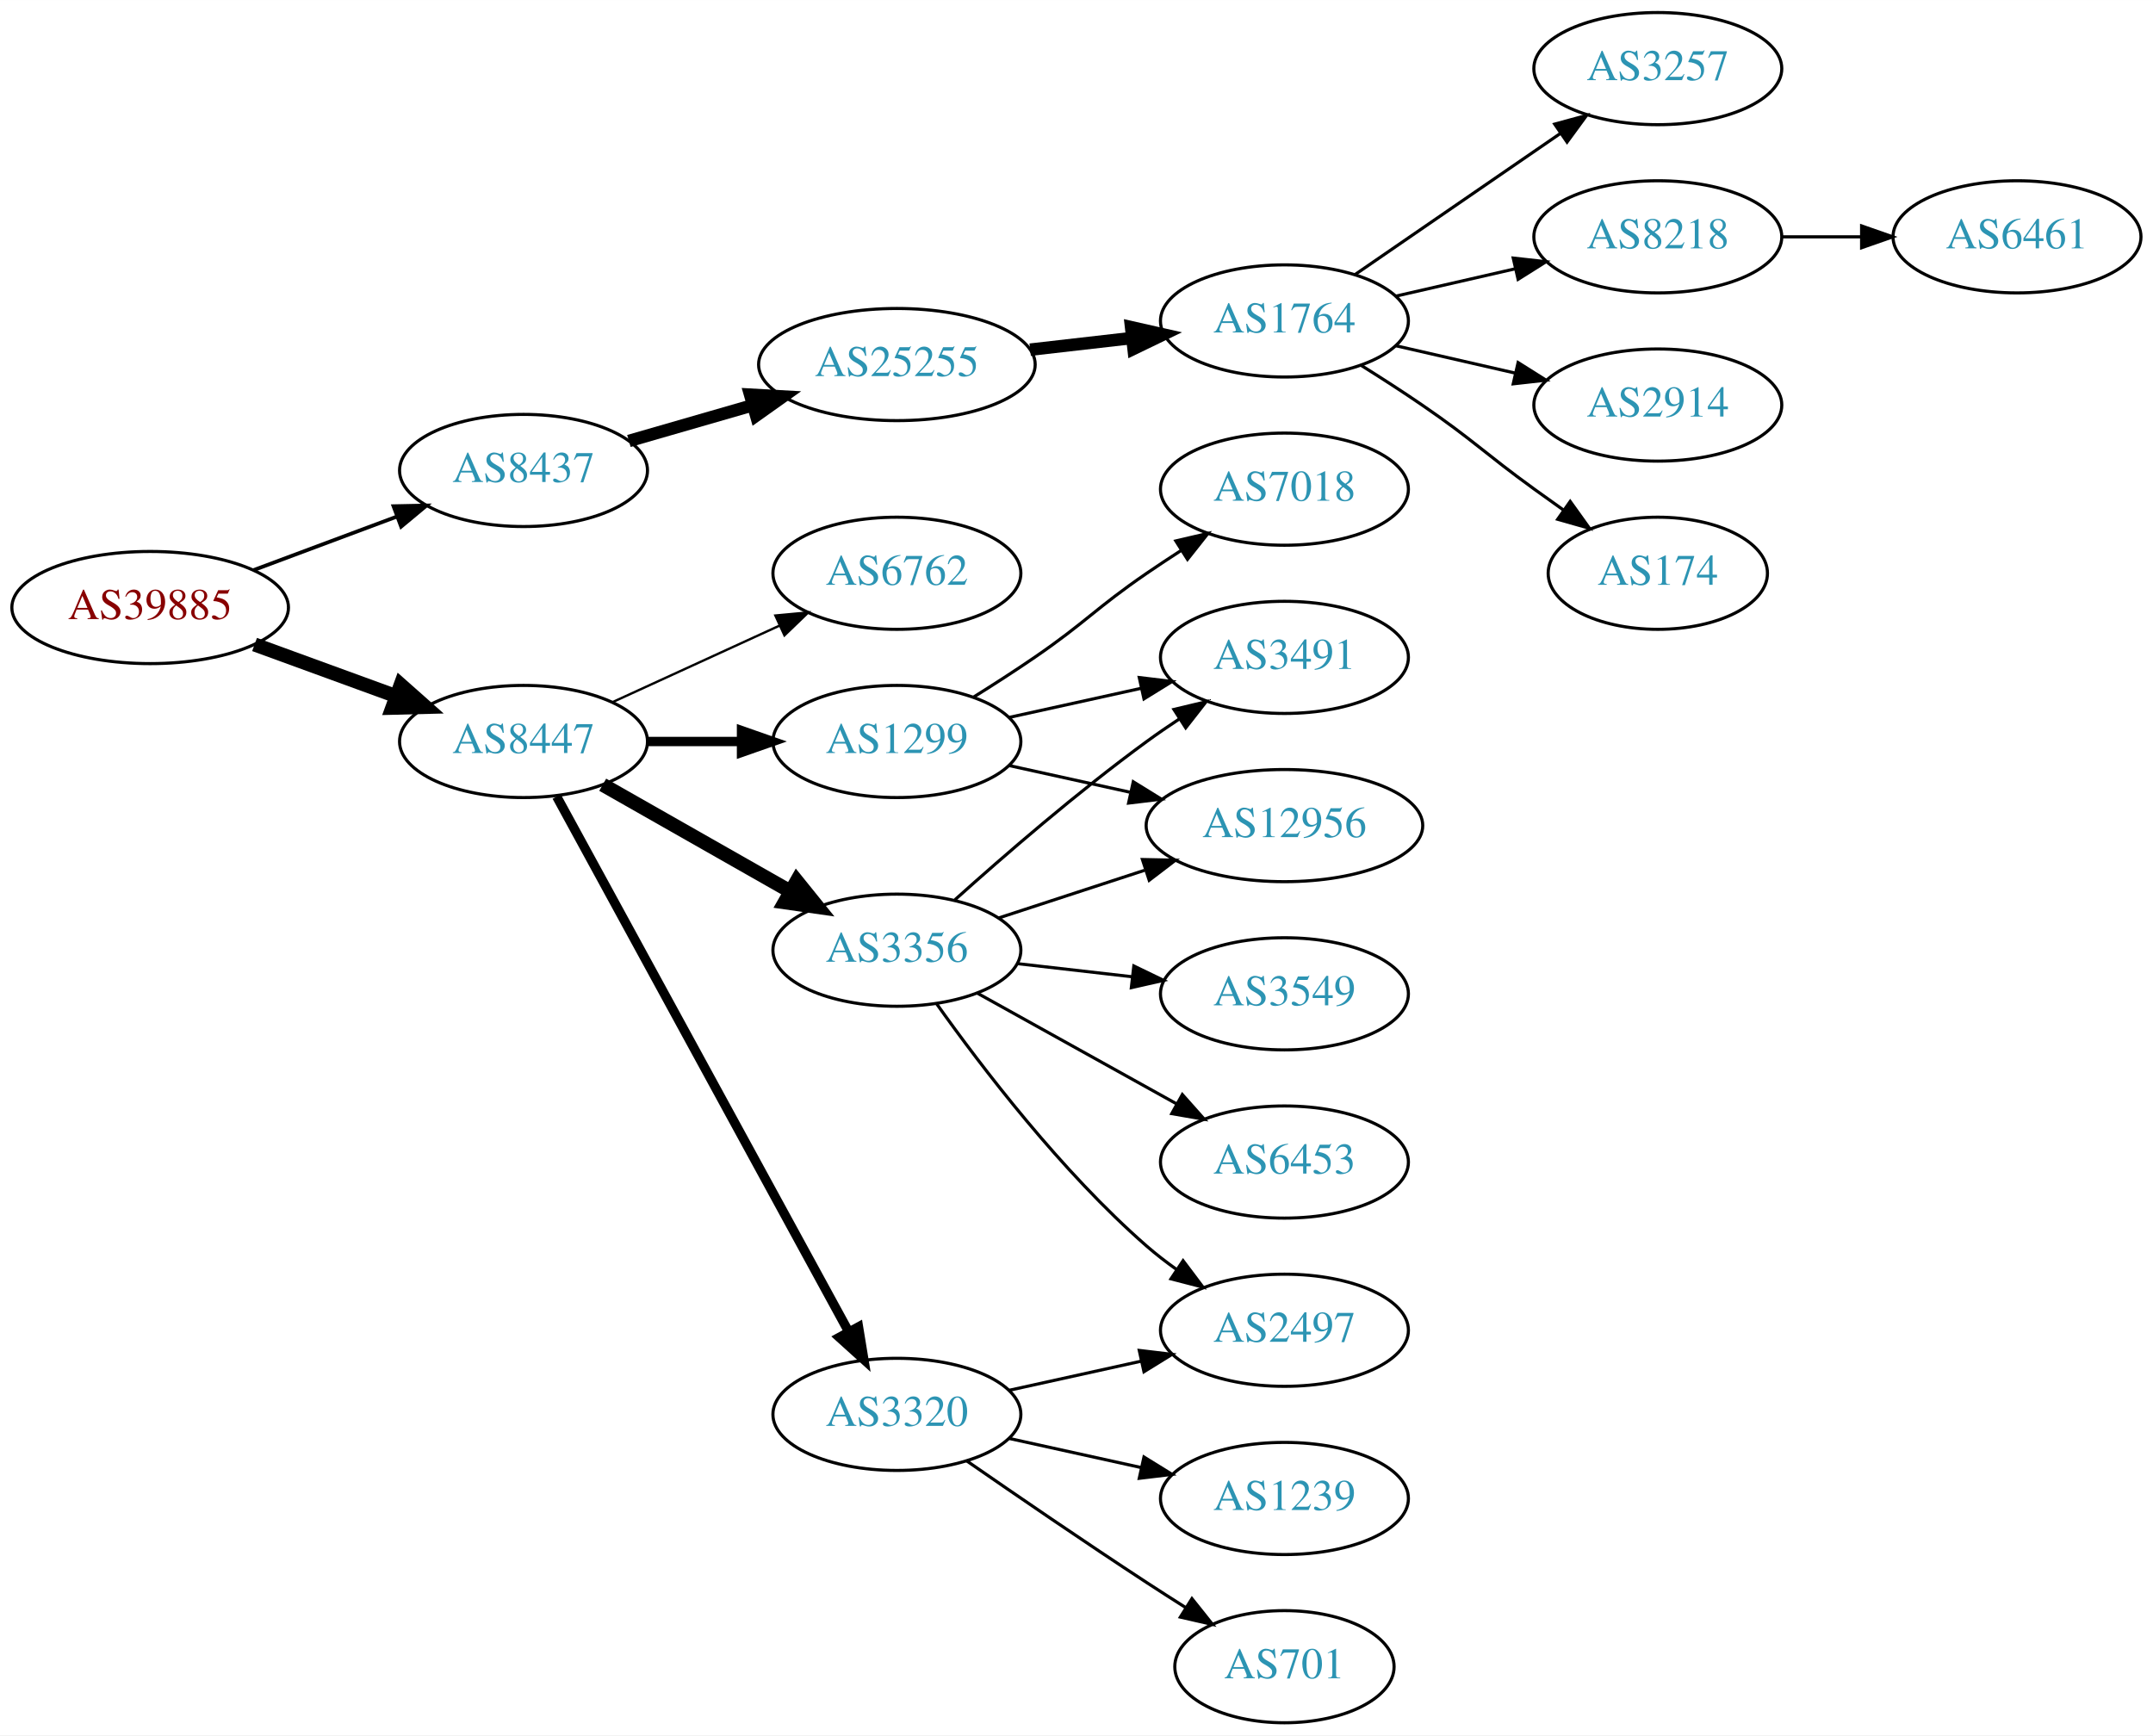
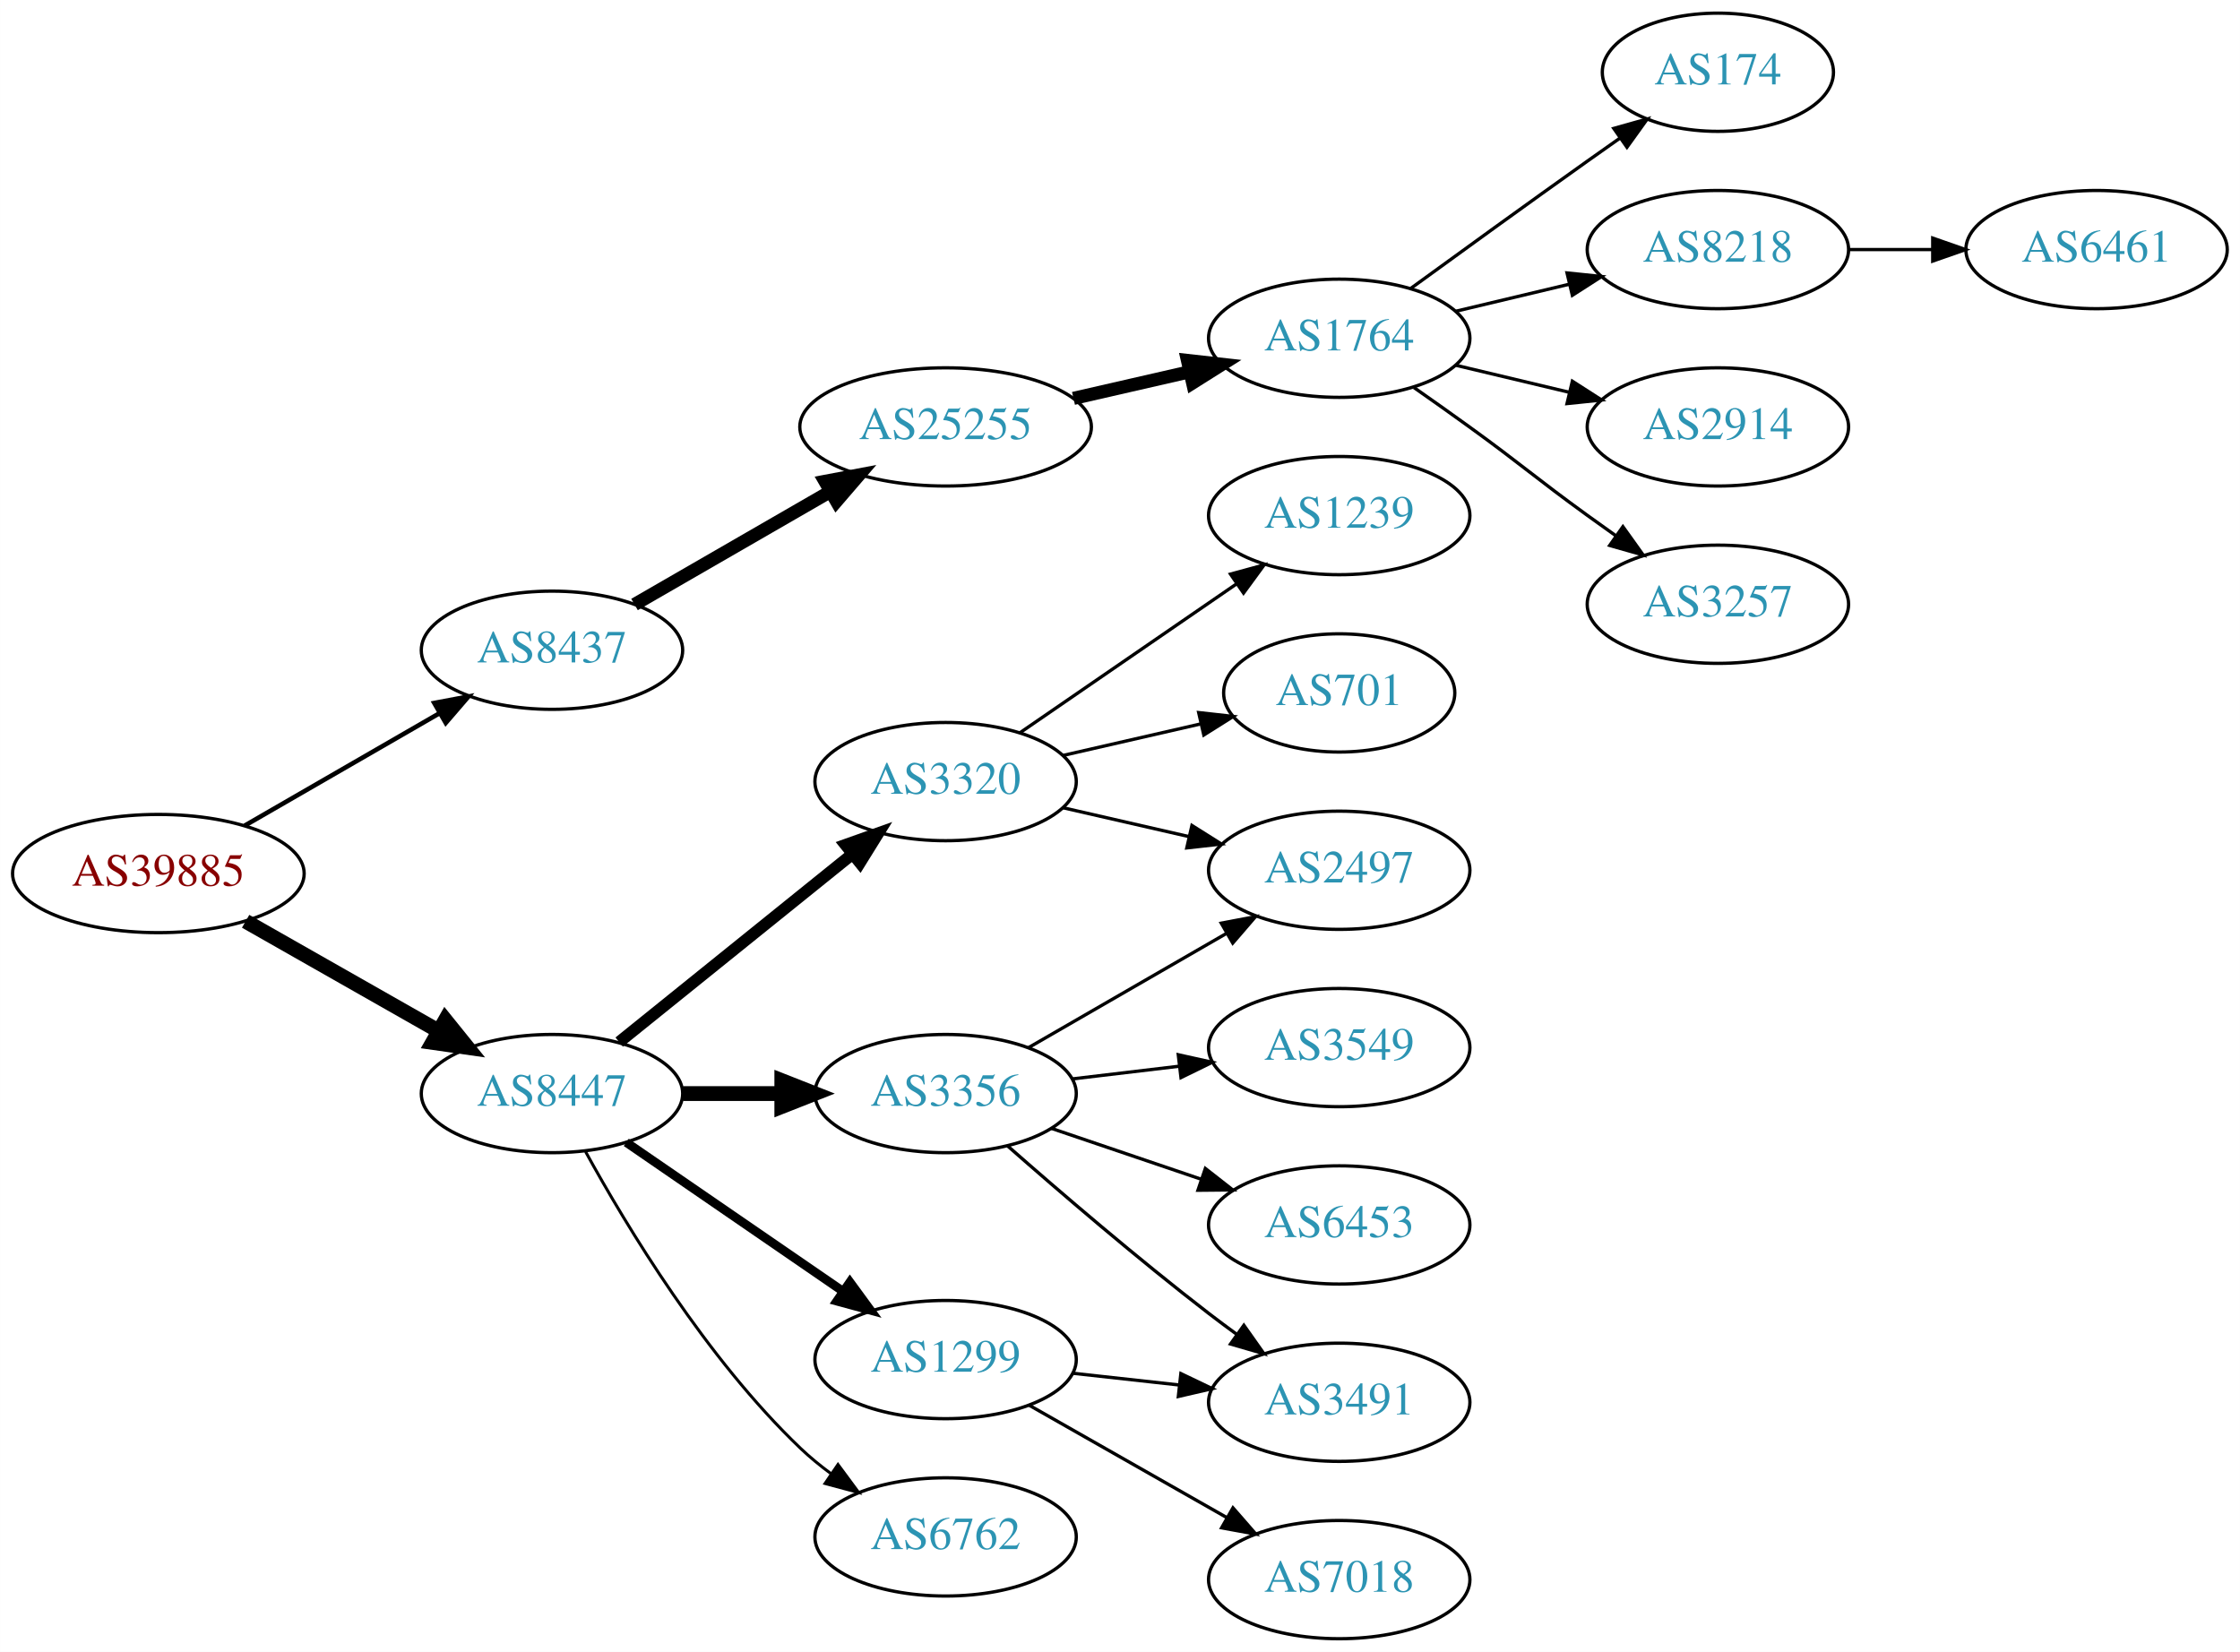
- <svg xmlns="http://www.w3.org/2000/svg" xmlns:xlink="http://www.w3.org/1999/xlink" width="691pt" height="557pt" viewBox="0.00 0.00 691.06 557.00">
-   <g id="graph0" class="graph" transform="scale(1 1) rotate(0) translate(4 553)">
-     <polygon fill="white" stroke="none" points="-4,4 -4,-553 687.055,-553 687.055,4 -4,4" />
+ <svg xmlns="http://www.w3.org/2000/svg" xmlns:xlink="http://www.w3.org/1999/xlink" width="682pt" height="503pt" viewBox="0.00 0.00 681.96 503.00">
+   <g id="graph0" class="graph" transform="scale(1 1) rotate(0) translate(4 499)">
+     <polygon fill="white" stroke="none" points="-4,4 -4,-499 677.956,-499 677.956,4 -4,4" />
    <g id="node1" class="node">
      <g id="a_node1">
        <a xlink:href="/asn/39885" xlink:title="AS39885 ~ PSA Payment Services Austria GmbH [AT]">
-           <ellipse fill="#ffffff" stroke="black" cx="44.196" cy="-358" rx="44.393" ry="18" />
-           <text text-anchor="middle" x="44.196" y="-354.3" font-family="Times,serif" font-size="14.00" fill="#880000">AS39885</text>
+           <ellipse fill="#ffffff" stroke="black" cx="44.196" cy="-233" rx="44.393" ry="18" />
+           <text text-anchor="middle" x="44.196" y="-229.3" font-family="Times,serif" font-size="14.00" fill="#880000">AS39885</text>
        </a>
      </g>
    </g>
    <g id="node2" class="node">
      <g id="a_node2">
        <a xlink:href="/asn/8437" xlink:title="AS8437 ~ Hutchison Drei Austria GmbH [AT]">
-           <ellipse fill="#ffffff" stroke="black" cx="164.039" cy="-402" rx="39.794" ry="18" />
-           <text text-anchor="middle" x="164.039" y="-398.3" font-family="Times,serif" font-size="14.00" fill="#2c94b3">AS8437</text>
+           <ellipse fill="#ffffff" stroke="black" cx="164.039" cy="-301" rx="39.794" ry="18" />
+           <text text-anchor="middle" x="164.039" y="-297.3" font-family="Times,serif" font-size="14.00" fill="#2c94b3">AS8437</text>
        </a>
      </g>
    </g>
    <g id="edge1" class="edge">
-       <path fill="none" stroke="black" stroke-width="1.2" d="M77.397,-370.023C91.596,-375.325 108.421,-381.607 123.384,-387.194" />
-       <polygon fill="black" stroke="black" stroke-width="1.2" points="122.309,-390.528 132.902,-390.747 124.758,-383.971 122.309,-390.528" />
+       <path fill="none" stroke="black" stroke-width="1.385" d="M70.476,-247.588C87.796,-257.582 110.947,-270.941 129.763,-281.799" />
+       <polygon fill="black" stroke="black" stroke-width="1.385" points="128.196,-284.935 138.607,-286.902 131.695,-278.872 128.196,-284.935" />
    </g>
    <g id="node3" class="node">
      <g id="a_node3">
        <a xlink:href="/asn/8447" xlink:title="AS8447 ~ A1 Telekom Austria AG [AT]">
-           <ellipse fill="#ffffff" stroke="black" cx="164.039" cy="-315" rx="39.794" ry="18" />
-           <text text-anchor="middle" x="164.039" y="-311.3" font-family="Times,serif" font-size="14.00" fill="#2c94b3">AS8447</text>
+           <ellipse fill="#ffffff" stroke="black" cx="164.039" cy="-166" rx="39.794" ry="18" />
+           <text text-anchor="middle" x="164.039" y="-162.3" font-family="Times,serif" font-size="14.00" fill="#2c94b3">AS8447</text>
        </a>
      </g>
    </g>
    <g id="edge2" class="edge">
-       <path fill="none" stroke="black" stroke-width="4.5" d="M77.709,-346.136C91.792,-340.997 108.413,-334.933 123.226,-329.527" />
-       <polygon fill="black" stroke="black" stroke-width="4.5" points="124.611,-333.214 132.655,-326.087 121.911,-325.816 124.611,-333.214" />
+       <path fill="none" stroke="black" stroke-width="4.5" d="M70.766,-218.462C87.985,-208.672 110.871,-195.66 129.542,-185.045" />
+       <polygon fill="black" stroke="black" stroke-width="4.5" points="131.579,-188.416 138.326,-180.05 127.687,-181.57 131.579,-188.416" />
    </g>
    <g id="node4" class="node">
      <g id="a_node4">
        <a xlink:href="/asn/25255" xlink:title="AS25255 ~ ==&gt; TELE2 AUSTRIA &lt;== [AT]">
-           <ellipse fill="#ffffff" stroke="black" cx="283.881" cy="-436" rx="44.393" ry="18" />
-           <text text-anchor="middle" x="283.881" y="-432.3" font-family="Times,serif" font-size="14.00" fill="#2c94b3">AS25255</text>
+           <ellipse fill="#ffffff" stroke="black" cx="283.881" cy="-369" rx="44.393" ry="18" />
+           <text text-anchor="middle" x="283.881" y="-365.3" font-family="Times,serif" font-size="14.00" fill="#2c94b3">AS25255</text>
        </a>
      </g>
    </g>
    <g id="edge3" class="edge">
-       <path fill="none" stroke="black" stroke-width="4" d="M197.864,-411.471C210.129,-415.01 224.285,-419.094 237.483,-422.902" />
-       <polygon fill="black" stroke="black" stroke-width="4" points="236.764,-426.337 247.342,-425.746 238.704,-419.611 236.764,-426.337" />
+       <path fill="none" stroke="black" stroke-width="4" d="M189.17,-314.925C206.377,-324.854 229.75,-338.341 248.849,-349.362" />
+       <polygon fill="black" stroke="black" stroke-width="4" points="247.15,-352.422 257.56,-354.389 250.648,-346.359 247.15,-352.422" />
    </g>
    <g id="node11" class="node">
      <g id="a_node11">
-         <a xlink:href="/asn/6762" xlink:title="AS6762 ~ TELECOM ITALIA SPARKLE S.p.A. [IT]">
-           <ellipse fill="#ffffff" stroke="black" cx="283.881" cy="-369" rx="39.794" ry="18" />
-           <text text-anchor="middle" x="283.881" y="-365.3" font-family="Times,serif" font-size="14.00" fill="#2c94b3">AS6762</text>
+         <a xlink:href="/asn/3320" xlink:title="AS3320 ~ DTAG [DE]">
+           <ellipse fill="#ffffff" stroke="black" cx="283.881" cy="-261" rx="39.794" ry="18" />
+           <text text-anchor="middle" x="283.881" y="-257.3" font-family="Times,serif" font-size="14.00" fill="#2c94b3">AS3320</text>
        </a>
      </g>
    </g>
    <g id="edge10" class="edge">
-       <path fill="none" stroke="black" stroke-width="0.75" d="M192.667,-327.661C208.624,-334.973 228.895,-344.261 246.178,-352.181" />
-       <polygon fill="black" stroke="black" stroke-width="0.75" points="244.876,-355.435 255.425,-356.419 247.793,-349.071 244.876,-355.435" />
+       <path fill="none" stroke="black" stroke-width="3.6" d="M184.498,-181.687C203.859,-197.295 233.74,-221.385 255.493,-238.921" />
+       <polygon fill="black" stroke="black" stroke-width="3.6" points="253.411,-241.738 263.393,-245.289 257.804,-236.288 253.411,-241.738" />
    </g>
    <g id="node12" class="node">
      <g id="a_node12">
-         <a xlink:href="/asn/3320" xlink:title="AS3320 ~ DTAG [DE]">
-           <ellipse fill="#ffffff" stroke="black" cx="283.881" cy="-99" rx="39.794" ry="18" />
-           <text text-anchor="middle" x="283.881" y="-95.3" font-family="Times,serif" font-size="14.00" fill="#2c94b3">AS3320</text>
+         <a xlink:href="/asn/3356" xlink:title="AS3356 ~ Level 3 Parent, LLC [US]">
+           <ellipse fill="#ffffff" stroke="black" cx="283.881" cy="-166" rx="39.794" ry="18" />
+           <text text-anchor="middle" x="283.881" y="-162.3" font-family="Times,serif" font-size="14.00" fill="#2c94b3">AS3356</text>
        </a>
      </g>
    </g>
    <g id="edge11" class="edge">
-       <path fill="none" stroke="black" stroke-width="3" d="M174.682,-297.324C195.364,-259.416 244.076,-170.127 268.456,-125.441" />
-       <polygon fill="black" stroke="black" stroke-width="3" points="271.553,-127.072 273.27,-116.617 265.408,-123.72 271.553,-127.072" />
+       <path fill="none" stroke="black" stroke-width="4.5" d="M203.951,-166C213.505,-166 223.854,-166 233.817,-166" />
+       <polygon fill="black" stroke="black" stroke-width="4.5" points="234.009,-169.938 244.009,-166 234.009,-162.063 234.009,-169.938" />
    </g>
    <g id="node13" class="node">
      <g id="a_node13">
        <a xlink:href="/asn/1299" xlink:title="AS1299 ~ Telia Carrier [EU]">
-           <ellipse fill="#ffffff" stroke="black" cx="283.881" cy="-315" rx="39.794" ry="18" />
-           <text text-anchor="middle" x="283.881" y="-311.3" font-family="Times,serif" font-size="14.00" fill="#2c94b3">AS1299</text>
+           <ellipse fill="#ffffff" stroke="black" cx="283.881" cy="-85" rx="39.794" ry="18" />
+           <text text-anchor="middle" x="283.881" y="-81.3" font-family="Times,serif" font-size="14.00" fill="#2c94b3">AS1299</text>
        </a>
      </g>
    </g>
    <g id="edge12" class="edge">
-       <path fill="none" stroke="black" stroke-width="3" d="M203.951,-315C213.505,-315 223.854,-315 233.817,-315" />
-       <polygon fill="black" stroke="black" stroke-width="3" points="234.009,-318.5 244.009,-315 234.009,-311.5 234.009,-318.5" />
+       <path fill="none" stroke="black" stroke-width="2.7" d="M186.653,-151.143C205.141,-138.435 231.955,-120.005 252.585,-105.825" />
+       <polygon fill="black" stroke="black" stroke-width="2.7" points="254.747,-108.586 261.005,-100.037 250.781,-102.817 254.747,-108.586" />
    </g>
    <g id="node14" class="node">
      <g id="a_node14">
-         <a xlink:href="/asn/3356" xlink:title="AS3356 ~ Level 3 Parent, LLC [US]">
-           <ellipse fill="#ffffff" stroke="black" cx="283.881" cy="-248" rx="39.794" ry="18" />
-           <text text-anchor="middle" x="283.881" y="-244.3" font-family="Times,serif" font-size="14.00" fill="#2c94b3">AS3356</text>
+         <a xlink:href="/asn/6762" xlink:title="AS6762 ~ TELECOM ITALIA SPARKLE S.p.A. [IT]">
+           <ellipse fill="#ffffff" stroke="black" cx="283.881" cy="-31" rx="39.794" ry="18" />
+           <text text-anchor="middle" x="283.881" y="-27.3" font-family="Times,serif" font-size="14.00" fill="#2c94b3">AS6762</text>
        </a>
      </g>
    </g>
    <g id="edge13" class="edge">
-       <path fill="none" stroke="black" stroke-width="4.5" d="M189.456,-301.118C206.915,-291.191 230.616,-277.716 249.776,-266.822" />
-       <polygon fill="black" stroke="black" stroke-width="4.5" points="251.748,-270.23 258.495,-261.865 247.856,-263.384 251.748,-270.23" />
+       <path fill="none" stroke="black" stroke-width="0.9" d="M174.28,-148.287C186.825,-125.439 211.002,-85.389 239.685,-58 242.553,-55.261 245.742,-52.653 249.051,-50.215" />
+       <polygon fill="black" stroke="black" stroke-width="0.9" points="251.114,-53.044 257.411,-44.523 247.175,-47.258 251.114,-53.044" />
    </g>
    <g id="node5" class="node">
      <g id="a_node5">
        <a xlink:href="/asn/1764" xlink:title="AS1764 ~ NEXTLAYER-AS [AT]">
-           <ellipse fill="#ffffff" stroke="black" cx="408.273" cy="-450" rx="39.794" ry="18" />
-           <text text-anchor="middle" x="408.273" y="-446.3" font-family="Times,serif" font-size="14.00" fill="#2c94b3">AS1764</text>
+           <ellipse fill="#ffffff" stroke="black" cx="403.724" cy="-396" rx="39.794" ry="18" />
+           <text text-anchor="middle" x="403.724" y="-392.3" font-family="Times,serif" font-size="14.00" fill="#2c94b3">AS1764</text>
        </a>
      </g>
    </g>
    <g id="edge4" class="edge">
-       <path fill="none" stroke="black" stroke-width="4" d="M326.659,-440.779C337.155,-441.979 348.501,-443.277 359.274,-444.51" />
-       <polygon fill="black" stroke="black" stroke-width="4" points="359.048,-448.006 369.381,-445.666 359.843,-441.052 359.048,-448.006" />
+       <path fill="none" stroke="black" stroke-width="4" d="M322.816,-377.692C334.057,-380.267 346.469,-383.111 358.092,-385.774" />
+       <polygon fill="black" stroke="black" stroke-width="4" points="357.525,-389.235 368.054,-388.057 359.088,-382.412 357.525,-389.235" />
    </g>
    <g id="node6" class="node">
      <g id="a_node6">
-         <a xlink:href="/asn/3257" xlink:title="AS3257 ~ GTT [DE]">
-           <ellipse fill="#ffffff" stroke="black" cx="528.116" cy="-531" rx="39.794" ry="18" />
-           <text text-anchor="middle" x="528.116" y="-527.3" font-family="Times,serif" font-size="14.00" fill="#2c94b3">AS3257</text>
+         <a xlink:href="/asn/174" xlink:title="AS174 ~ Cogent Communications [US]">
+           <ellipse fill="#ffffff" stroke="black" cx="519.017" cy="-477" rx="35.194" ry="18" />
+           <text text-anchor="middle" x="519.017" y="-473.3" font-family="Times,serif" font-size="14.00" fill="#2c94b3">AS174</text>
        </a>
      </g>
    </g>
    <g id="edge5" class="edge">
-       <path fill="none" stroke="black" d="M430.887,-464.857C449.376,-477.565 476.19,-495.995 496.819,-510.175" />
-       <polygon fill="black" stroke="black" points="495.016,-513.183 505.24,-515.963 498.981,-507.414 495.016,-513.183" />
+       <path fill="none" stroke="black" d="M425.572,-411.222C440.506,-422.091 461.12,-437.025 479.37,-450 482.581,-452.282 485.95,-454.661 489.304,-457.018" />
+       <polygon fill="black" stroke="black" points="487.316,-459.899 497.515,-462.77 491.332,-454.166 487.316,-459.899" />
    </g>
    <g id="node7" class="node">
      <g id="a_node7">
        <a xlink:href="/asn/8218" xlink:title="AS8218 ~ legacy Neotelecoms [FR]">
-           <ellipse fill="#ffffff" stroke="black" cx="528.116" cy="-477" rx="39.794" ry="18" />
-           <text text-anchor="middle" x="528.116" y="-473.3" font-family="Times,serif" font-size="14.00" fill="#2c94b3">AS8218</text>
+           <ellipse fill="#ffffff" stroke="black" cx="519.017" cy="-423" rx="39.794" ry="18" />
+           <text text-anchor="middle" x="519.017" y="-419.3" font-family="Times,serif" font-size="14.00" fill="#2c94b3">AS8218</text>
        </a>
      </g>
    </g>
    <g id="edge6" class="edge">
-       <path fill="none" stroke="black" d="M443.993,-457.955C455.993,-460.704 469.613,-463.825 482.306,-466.733" />
-       <polygon fill="black" stroke="black" points="481.708,-470.187 492.238,-469.009 483.272,-463.364 481.708,-470.187" />
+       <path fill="none" stroke="black" d="M439.331,-404.248C450.202,-406.838 462.357,-409.735 473.799,-412.462" />
+       <polygon fill="black" stroke="black" points="473.082,-415.889 483.621,-414.803 474.705,-409.08 473.082,-415.889" />
    </g>
    <g id="node8" class="node">
      <g id="a_node8">
        <a xlink:href="/asn/2914" xlink:title="AS2914 ~ NTT America, Inc. [US]">
-           <ellipse fill="#ffffff" stroke="black" cx="528.116" cy="-423" rx="39.794" ry="18" />
-           <text text-anchor="middle" x="528.116" y="-419.3" font-family="Times,serif" font-size="14.00" fill="#2c94b3">AS2914</text>
+           <ellipse fill="#ffffff" stroke="black" cx="519.017" cy="-369" rx="39.794" ry="18" />
+           <text text-anchor="middle" x="519.017" y="-365.3" font-family="Times,serif" font-size="14.00" fill="#2c94b3">AS2914</text>
        </a>
      </g>
    </g>
    <g id="edge7" class="edge">
-       <path fill="none" stroke="black" d="M443.993,-442.045C455.993,-439.296 469.613,-436.175 482.306,-433.267" />
-       <polygon fill="black" stroke="black" points="483.272,-436.636 492.238,-430.991 481.708,-429.813 483.272,-436.636" />
+       <path fill="none" stroke="black" d="M439.331,-387.752C450.202,-385.162 462.357,-382.265 473.799,-379.538" />
+       <polygon fill="black" stroke="black" points="474.705,-382.92 483.621,-377.197 473.082,-376.111 474.705,-382.92" />
    </g>
    <g id="node9" class="node">
      <g id="a_node9">
-         <a xlink:href="/asn/174" xlink:title="AS174 ~ Cogent Communications [US]">
-           <ellipse fill="#ffffff" stroke="black" cx="528.116" cy="-369" rx="35.194" ry="18" />
-           <text text-anchor="middle" x="528.116" y="-365.3" font-family="Times,serif" font-size="14.00" fill="#2c94b3">AS174</text>
+         <a xlink:href="/asn/3257" xlink:title="AS3257 ~ GTT [DE]">
+           <ellipse fill="#ffffff" stroke="black" cx="519.017" cy="-315" rx="39.794" ry="18" />
+           <text text-anchor="middle" x="519.017" y="-311.3" font-family="Times,serif" font-size="14.00" fill="#2c94b3">AS3257</text>
        </a>
      </g>
    </g>
    <g id="edge8" class="edge">
-       <path fill="none" stroke="black" d="M432.822,-435.784C439.264,-431.76 446.197,-427.301 452.469,-423 468.964,-411.689 472.27,-407.729 488.469,-396 491.498,-393.807 494.677,-391.537 497.856,-389.287" />
-       <polygon fill="black" stroke="black" points="499.998,-392.059 506.166,-383.445 495.972,-386.333 499.998,-392.059" />
+       <path fill="none" stroke="black" d="M426.481,-380.991C432.015,-377.121 437.934,-372.936 443.37,-369 459.57,-357.271 463.17,-353.729 479.37,-342 482.173,-339.971 485.105,-337.875 488.045,-335.79" />
+       <polygon fill="black" stroke="black" points="490.096,-338.627 496.26,-330.009 486.068,-332.903 490.096,-338.627" />
    </g>
    <g id="node10" class="node">
      <g id="a_node10">
        <a xlink:href="/asn/6461" xlink:title="AS6461 ~ Zayo Bandwidth [US]">
-           <ellipse fill="#ffffff" stroke="black" cx="643.409" cy="-477" rx="39.794" ry="18" />
-           <text text-anchor="middle" x="643.409" y="-473.3" font-family="Times,serif" font-size="14.00" fill="#2c94b3">AS6461</text>
+           <ellipse fill="#ffffff" stroke="black" cx="634.31" cy="-423" rx="39.794" ry="18" />
+           <text text-anchor="middle" x="634.31" y="-419.3" font-family="Times,serif" font-size="14.00" fill="#2c94b3">AS6461</text>
        </a>
      </g>
    </g>
    <g id="edge9" class="edge">
-       <path fill="none" stroke="black" d="M567.788,-477C575.991,-477 584.755,-477 593.287,-477" />
-       <polygon fill="black" stroke="black" points="593.526,-480.5 603.526,-477 593.526,-473.5 593.526,-480.5" />
-     </g>
-     <g id="node20" class="node">
-       <g id="a_node20">
-         <a xlink:href="/asn/2497" xlink:title="AS2497 ~ Internet Initiative Japan Inc. [JP]">
-           <ellipse fill="#ffffff" stroke="black" cx="408.273" cy="-126" rx="39.794" ry="18" />
-           <text text-anchor="middle" x="408.273" y="-122.3" font-family="Times,serif" font-size="14.00" fill="#2c94b3">AS2497</text>
-         </a>
-       </g>
-     </g>
-     <g id="edge23" class="edge">
-       <path fill="none" stroke="black" d="M319.954,-106.737C333.141,-109.646 348.321,-112.995 362.287,-116.076" />
-       <polygon fill="black" stroke="black" points="361.676,-119.525 372.196,-118.262 363.184,-112.69 361.676,-119.525" />
-     </g>
-     <g id="node21" class="node">
-       <g id="a_node21">
-         <a xlink:href="/asn/1239" xlink:title="AS1239 ~ Sprint [US]">
-           <ellipse fill="#ffffff" stroke="black" cx="408.273" cy="-72" rx="39.794" ry="18" />
-           <text text-anchor="middle" x="408.273" y="-68.3" font-family="Times,serif" font-size="14.00" fill="#2c94b3">AS1239</text>
-         </a>
-       </g>
-     </g>
-     <g id="edge22" class="edge">
-       <path fill="none" stroke="black" d="M319.954,-91.263C333.141,-88.354 348.321,-85.005 362.287,-81.924" />
-       <polygon fill="black" stroke="black" points="363.184,-85.31 372.196,-79.738 361.676,-78.475 363.184,-85.31" />
-     </g>
-     <g id="node22" class="node">
-       <g id="a_node22">
-         <a xlink:href="/asn/701" xlink:title="AS701 ~ UUNET [US]">
-           <ellipse fill="#ffffff" stroke="black" cx="408.273" cy="-18" rx="35.194" ry="18" />
-           <text text-anchor="middle" x="408.273" y="-14.3" font-family="Times,serif" font-size="14.00" fill="#2c94b3">AS701</text>
-         </a>
-       </g>
-     </g>
-     <g id="edge24" class="edge">
-       <path fill="none" stroke="black" d="M306.238,-84.099C322.089,-73.123 344.292,-57.921 364.077,-45 368.122,-42.358 372.407,-39.615 376.647,-36.933" />
-       <polygon fill="black" stroke="black" points="378.584,-39.85 385.191,-31.568 374.861,-33.922 378.584,-39.85" />
+       <path fill="none" stroke="black" d="M558.689,-423C566.892,-423 575.656,-423 584.188,-423" />
+       <polygon fill="black" stroke="black" points="584.427,-426.5 594.427,-423 584.427,-419.5 584.427,-426.5" />
    </g>
    <g id="node15" class="node">
      <g id="a_node15">
-         <a xlink:href="/asn/7018" xlink:title="AS7018 ~ AT&amp;T Services, Inc. [US]">
-           <ellipse fill="#ffffff" stroke="black" cx="408.273" cy="-396" rx="39.794" ry="18" />
-           <text text-anchor="middle" x="408.273" y="-392.3" font-family="Times,serif" font-size="14.00" fill="#2c94b3">AS7018</text>
+         <a xlink:href="/asn/1239" xlink:title="AS1239 ~ Sprint [US]">
+           <ellipse fill="#ffffff" stroke="black" cx="403.724" cy="-342" rx="39.794" ry="18" />
+           <text text-anchor="middle" x="403.724" y="-338.3" font-family="Times,serif" font-size="14.00" fill="#2c94b3">AS1239</text>
        </a>
      </g>
    </g>
    <g id="edge14" class="edge">
-       <path fill="none" stroke="black" d="M308.43,-329.216C314.872,-333.24 321.805,-337.699 328.077,-342 344.572,-353.311 347.583,-357.689 364.077,-369 367.606,-371.419 371.343,-373.889 375.084,-376.302" />
-       <polygon fill="black" stroke="black" points="373.406,-379.382 383.725,-381.784 377.156,-373.472 373.406,-379.382" />
+       <path fill="none" stroke="black" d="M306.495,-275.857C324.984,-288.565 351.798,-306.995 372.427,-321.175" />
+       <polygon fill="black" stroke="black" points="370.624,-324.183 380.848,-326.963 374.589,-318.414 370.624,-324.183" />
    </g>
    <g id="node16" class="node">
      <g id="a_node16">
-         <a xlink:href="/asn/3491" xlink:title="AS3491 ~ PCCW Global, Inc. [US]">
-           <ellipse fill="#ffffff" stroke="black" cx="408.273" cy="-342" rx="39.794" ry="18" />
-           <text text-anchor="middle" x="408.273" y="-338.3" font-family="Times,serif" font-size="14.00" fill="#2c94b3">AS3491</text>
+         <a xlink:href="/asn/701" xlink:title="AS701 ~ UUNET [US]">
+           <ellipse fill="#ffffff" stroke="black" cx="403.724" cy="-288" rx="35.194" ry="18" />
+           <text text-anchor="middle" x="403.724" y="-284.3" font-family="Times,serif" font-size="14.00" fill="#2c94b3">AS701</text>
        </a>
      </g>
    </g>
    <g id="edge15" class="edge">
-       <path fill="none" stroke="black" d="M319.954,-322.737C333.141,-325.646 348.321,-328.995 362.287,-332.076" />
-       <polygon fill="black" stroke="black" points="361.676,-335.525 372.196,-334.262 363.184,-328.69 361.676,-335.525" />
+       <path fill="none" stroke="black" d="M319.6,-268.955C332.693,-271.955 347.715,-275.396 361.356,-278.522" />
+       <polygon fill="black" stroke="black" points="360.934,-282.016 371.463,-280.838 362.497,-275.193 360.934,-282.016" />
    </g>
    <g id="node17" class="node">
      <g id="a_node17">
-         <a xlink:href="/asn/12956" xlink:title="AS12956 ~ TELXIUS [ES]">
-           <ellipse fill="#ffffff" stroke="black" cx="408.273" cy="-288" rx="44.393" ry="18" />
-           <text text-anchor="middle" x="408.273" y="-284.3" font-family="Times,serif" font-size="14.00" fill="#2c94b3">AS12956</text>
+         <a xlink:href="/asn/2497" xlink:title="AS2497 ~ Internet Initiative Japan Inc. [JP]">
+           <ellipse fill="#ffffff" stroke="black" cx="403.724" cy="-234" rx="39.794" ry="18" />
+           <text text-anchor="middle" x="403.724" y="-230.3" font-family="Times,serif" font-size="14.00" fill="#2c94b3">AS2497</text>
        </a>
      </g>
    </g>
    <g id="edge16" class="edge">
-       <path fill="none" stroke="black" d="M319.954,-307.263C331.993,-304.607 345.693,-301.585 358.614,-298.734" />
-       <polygon fill="black" stroke="black" points="359.752,-302.068 368.763,-296.495 358.244,-295.232 359.752,-302.068" />
-     </g>
-     <g id="edge21" class="edge">
-       <path fill="none" stroke="black" d="M302.524,-264.199C318.191,-278.269 341.964,-298.863 364.077,-315 367.453,-317.463 371.054,-319.937 374.682,-322.333" />
-       <polygon fill="black" stroke="black" points="372.799,-325.284 383.104,-327.744 376.582,-319.394 372.799,-325.284" />
-     </g>
-     <g id="edge18" class="edge">
-       <path fill="none" stroke="black" d="M316.4,-258.301C330.693,-262.972 347.836,-268.575 363.362,-273.649" />
-       <polygon fill="black" stroke="black" points="362.692,-277.112 373.284,-276.892 364.867,-270.458 362.692,-277.112" />
+       <path fill="none" stroke="black" d="M319.6,-253.045C331.6,-250.296 345.221,-247.175 357.914,-244.267" />
+       <polygon fill="black" stroke="black" points="358.88,-247.636 367.845,-241.991 357.316,-240.813 358.88,-247.636" />
+     </g>
+     <g id="edge17" class="edge">
+       <path fill="none" stroke="black" d="M309.013,-179.925C326.452,-189.988 350.226,-203.707 369.464,-214.808" />
+       <polygon fill="black" stroke="black" points="367.809,-217.893 378.219,-219.86 371.307,-211.83 367.809,-217.893" />
    </g>
    <g id="node18" class="node">
      <g id="a_node18">
        <a xlink:href="/asn/3549" xlink:title="AS3549 ~ Level 3 Parent, LLC [US]">
-           <ellipse fill="#ffffff" stroke="black" cx="408.273" cy="-234" rx="39.794" ry="18" />
-           <text text-anchor="middle" x="408.273" y="-230.3" font-family="Times,serif" font-size="14.00" fill="#2c94b3">AS3549</text>
-         </a>
-       </g>
-     </g>
-     <g id="edge17" class="edge">
-       <path fill="none" stroke="black" d="M322.602,-243.685C334.235,-242.355 347.202,-240.871 359.423,-239.473" />
-       <polygon fill="black" stroke="black" points="359.929,-242.938 369.467,-238.325 359.134,-235.984 359.929,-242.938" />
+           <ellipse fill="#ffffff" stroke="black" cx="403.724" cy="-180" rx="39.794" ry="18" />
+           <text text-anchor="middle" x="403.724" y="-176.3" font-family="Times,serif" font-size="14.00" fill="#2c94b3">AS3549</text>
+         </a>
+       </g>
+     </g>
+     <g id="edge18" class="edge">
+       <path fill="none" stroke="black" d="M322.491,-170.468C332.802,-171.693 344.12,-173.038 354.92,-174.321" />
+       <polygon fill="black" stroke="black" points="354.724,-177.822 365.067,-175.526 355.55,-170.871 354.724,-177.822" />
    </g>
    <g id="node19" class="node">
      <g id="a_node19">
        <a xlink:href="/asn/6453" xlink:title="AS6453 ~ TATA COMMUNICATIONS (AMERICA) INC [US]">
-           <ellipse fill="#ffffff" stroke="black" cx="408.273" cy="-180" rx="39.794" ry="18" />
-           <text text-anchor="middle" x="408.273" y="-176.3" font-family="Times,serif" font-size="14.00" fill="#2c94b3">AS6453</text>
+           <ellipse fill="#ffffff" stroke="black" cx="403.724" cy="-126" rx="39.794" ry="18" />
+           <text text-anchor="middle" x="403.724" y="-122.3" font-family="Times,serif" font-size="14.00" fill="#2c94b3">AS6453</text>
        </a>
      </g>
    </g>
    <g id="edge19" class="edge">
-       <path fill="none" stroke="black" d="M309.649,-234.239C328.063,-224.008 353.396,-209.934 373.642,-198.685" />
-       <polygon fill="black" stroke="black" points="375.501,-201.657 382.542,-193.74 372.101,-195.538 375.501,-201.657" />
+       <path fill="none" stroke="black" d="M316.151,-155.386C330.135,-150.639 346.806,-144.981 361.768,-139.902" />
+       <polygon fill="black" stroke="black" points="362.963,-143.192 371.307,-136.664 360.713,-136.564 362.963,-143.192" />
+     </g>
+     <g id="node20" class="node">
+       <g id="a_node20">
+         <a xlink:href="/asn/3491" xlink:title="AS3491 ~ PCCW Global, Inc. [US]">
+           <ellipse fill="#ffffff" stroke="black" cx="403.724" cy="-72" rx="39.794" ry="18" />
+           <text text-anchor="middle" x="403.724" y="-68.3" font-family="Times,serif" font-size="14.00" fill="#2c94b3">AS3491</text>
+         </a>
+       </g>
    </g>
    <g id="edge20" class="edge">
-       <path fill="none" stroke="black" d="M296.629,-230.806C310.975,-210.614 336.73,-176.853 364.077,-153 367.066,-150.393 370.333,-147.871 373.689,-145.484" />
-       <polygon fill="black" stroke="black" points="375.739,-148.324 382.108,-139.858 371.849,-142.504 375.739,-148.324" />
+       <path fill="none" stroke="black" d="M302.732,-150.078C318.532,-136.186 342.384,-115.697 364.077,-99 366.82,-96.889 369.71,-94.739 372.626,-92.62" />
+       <polygon fill="black" stroke="black" points="374.692,-95.445 380.804,-86.791 370.629,-89.745 374.692,-95.445" />
+     </g>
+     <g id="edge22" class="edge">
+       <path fill="none" stroke="black" d="M322.491,-80.851C332.802,-79.713 344.12,-78.465 354.92,-77.273" />
+       <polygon fill="black" stroke="black" points="355.511,-80.73 365.067,-76.154 354.743,-73.772 355.511,-80.73" />
+     </g>
+     <g id="node21" class="node">
+       <g id="a_node21">
+         <a xlink:href="/asn/7018" xlink:title="AS7018 ~ AT&amp;T Services, Inc. [US]">
+           <ellipse fill="#ffffff" stroke="black" cx="403.724" cy="-18" rx="39.794" ry="18" />
+           <text text-anchor="middle" x="403.724" y="-14.3" font-family="Times,serif" font-size="14.00" fill="#2c94b3">AS7018</text>
+         </a>
+       </g>
+     </g>
+     <g id="edge21" class="edge">
+       <path fill="none" stroke="black" d="M309.298,-71.118C326.758,-61.191 350.458,-47.716 369.619,-36.822" />
+       <polygon fill="black" stroke="black" points="371.375,-39.85 378.338,-31.865 367.915,-33.765 371.375,-39.85" />
    </g>
  </g>
</svg>
